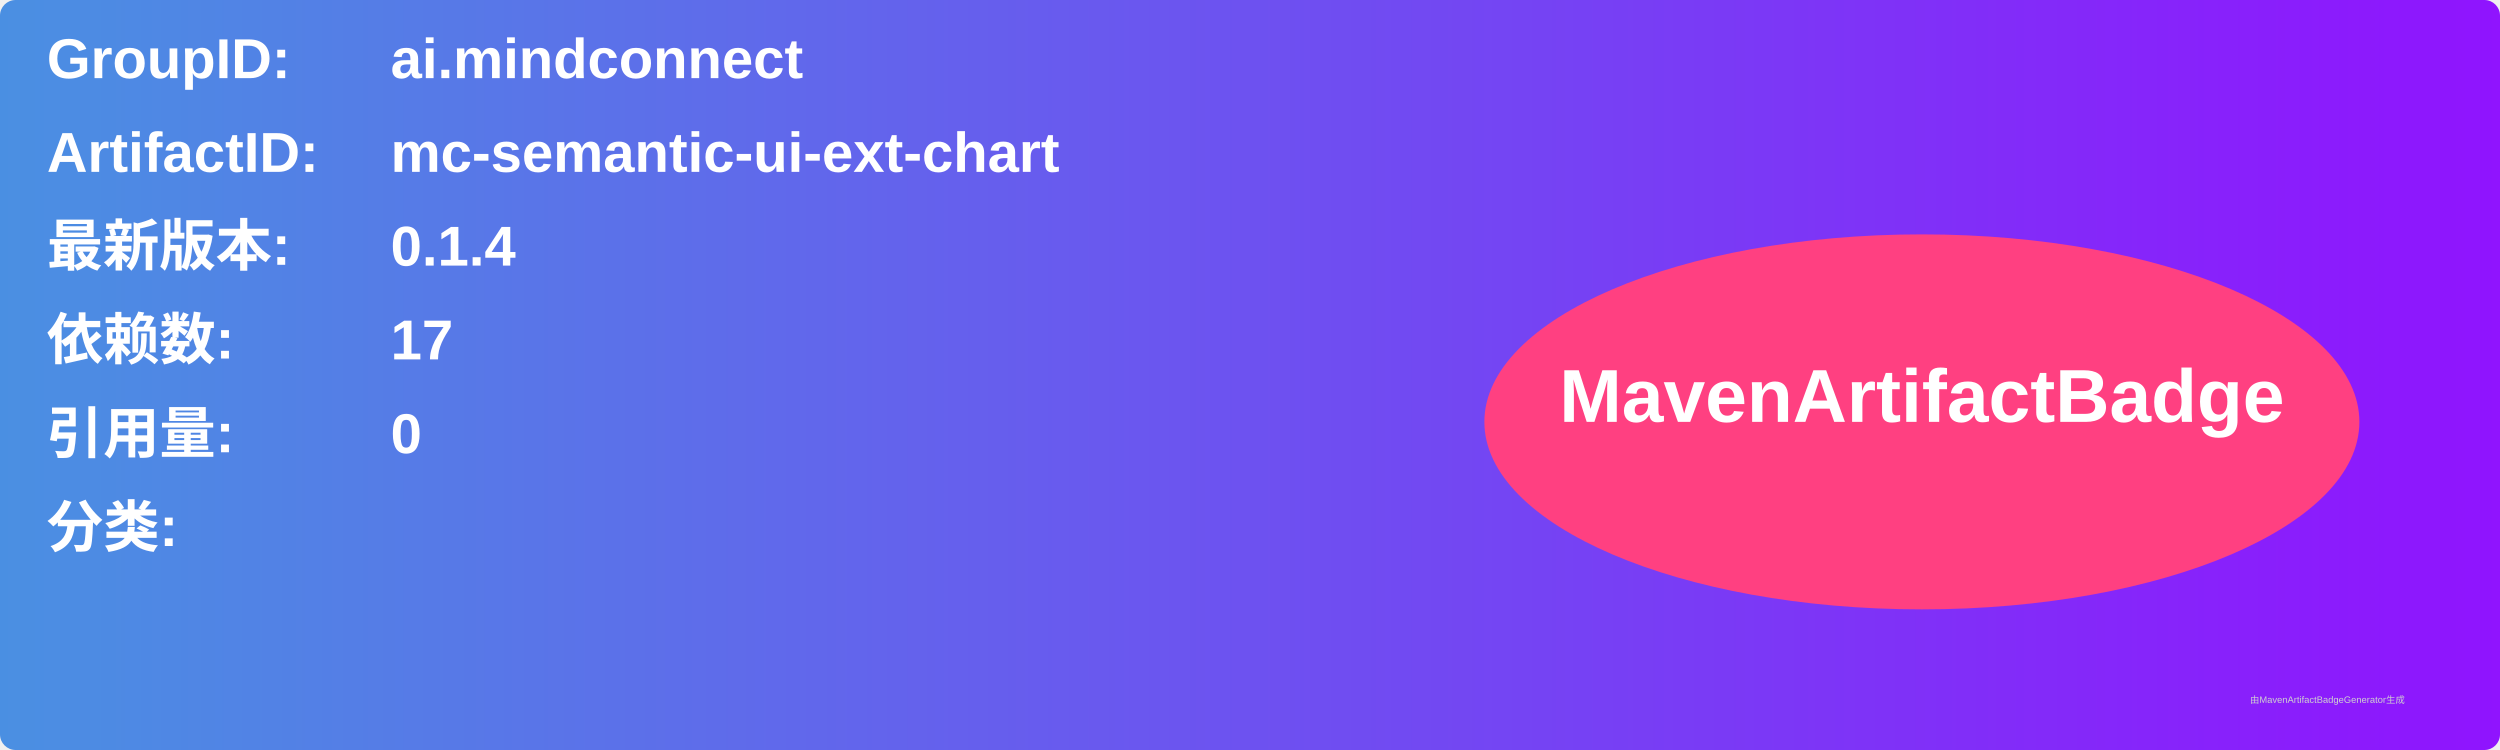
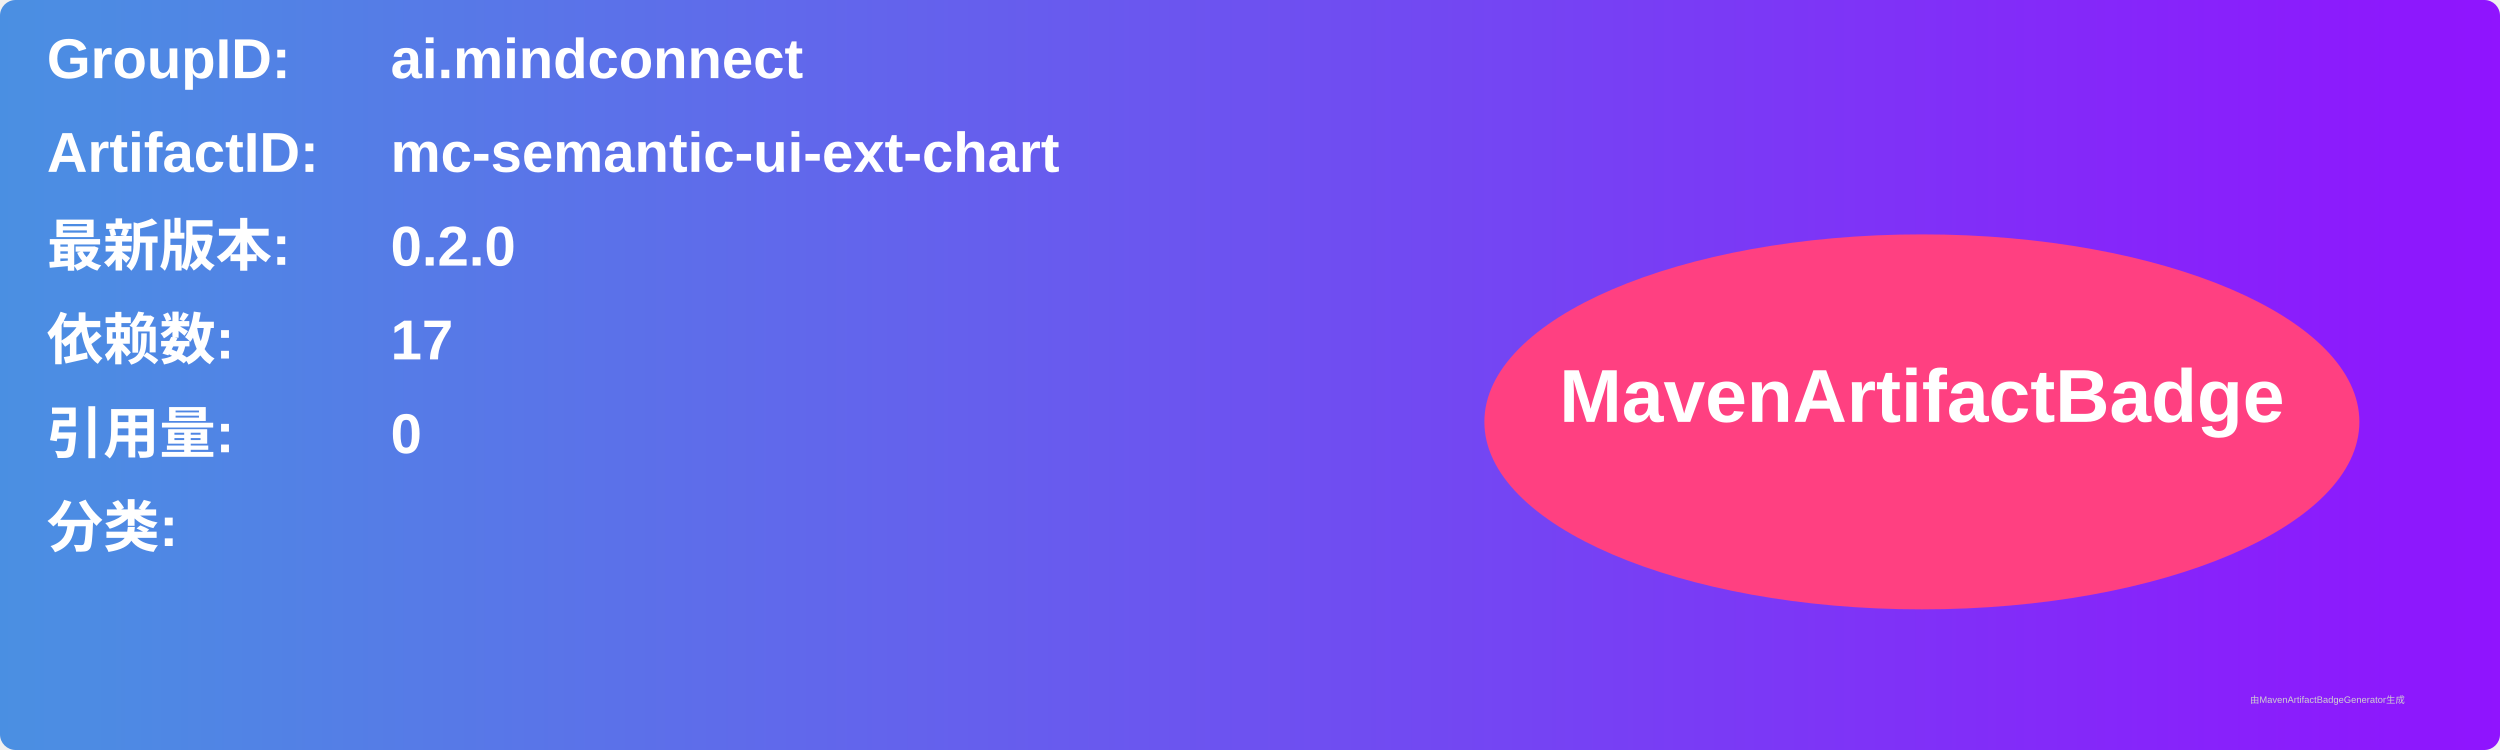
<svg xmlns="http://www.w3.org/2000/svg" width="800" height="240" viewBox="0 0 800 240">
  <linearGradient id="grad" x1="0%" y1="0%" x2="100%" y2="0%">
    <stop offset="0%" stop-color="#4a90e2" />
    <stop offset="100%" stop-color="#9013fe" />
  </linearGradient>
  <rect width="100%" height="100%" rx="5" ry="5" fill="url(#grad)" />
  <g transform="translate(15, 15)">
    <text x="0" y="10" font-family="Arial" font-size="18" fill="white" font-weight="bold" width="260">GroupID:</text>
    <text x="110" y="10" font-family="Arial" font-size="18" fill="white" font-weight="bold" width="460">ai.mindconnect</text>
    <text x="0" y="40" font-family="Arial" font-size="18" fill="white" font-weight="bold" width="260">ArtifactID:</text>
    <text x="110" y="40" font-family="Arial" font-size="18" fill="white" font-weight="bold" width="460">mc-semantic-ui-ext-chart</text>
    <text x="0" y="70" font-family="Arial" font-size="18" fill="white" font-weight="bold">最新版本:</text>
    <text x="110" y="70" font-family="Arial" font-size="18" fill="white" font-weight="bold">
-       <tspan font-weight="bold">0.1.4</tspan>
+       <tspan font-weight="bold">0.2.0</tspan>
    </text>
    <text x="0" y="100" font-family="Arial" font-size="18" fill="white" font-weight="bold">依赖数: </text>
    <text x="110" y="100" font-family="Arial" font-size="18" fill="white">
      <tspan font-weight="bold">17</tspan>
    </text>
    <text x="0" y="130" font-family="Arial" font-size="18" fill="white" font-weight="bold">引用量: </text>
    <text x="110" y="130" font-family="Arial" font-size="18" fill="white">
      <tspan font-weight="bold">0</tspan>
    </text>
    <text x="0" y="160" font-family="Arial" font-size="18" fill="white" font-weight="bold">分类:</text>
    <text x="10" y="190" font-family="Arial" font-size="10" fill="white">
      <tspan font-weight="bold" />
    </text>
    <ellipse cx="600" cy="120" rx="140" ry="60" fill="#ff4081" />
    <text x="600" y="120" text-anchor="middle" font-family="Arial" font-size="24" fill="white" font-weight="bold">MavenArtifactBadge</text>
  </g>
  <text x="720" y="225" font-family="Arial" font-size="3" fill="#d0d0d0">由MavenArtifactBadgeGenerator生成</text>
</svg>
